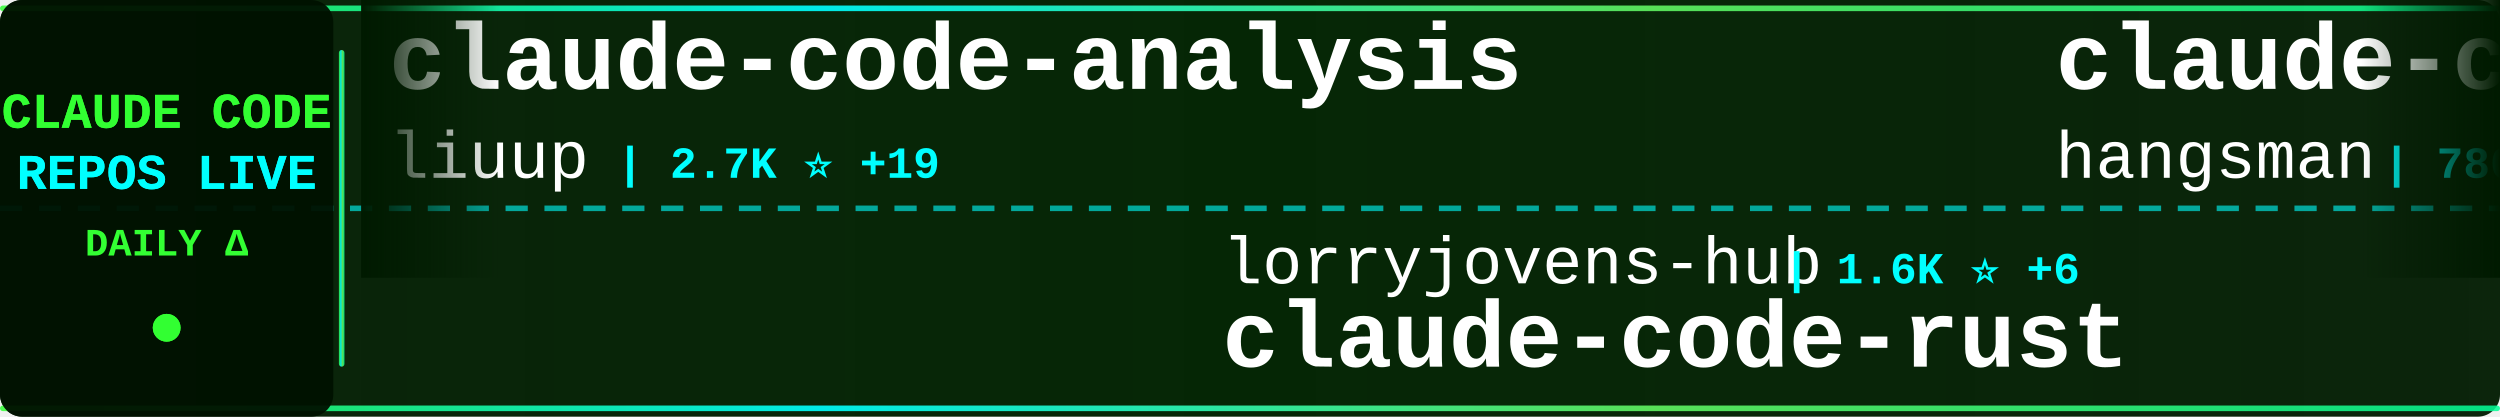
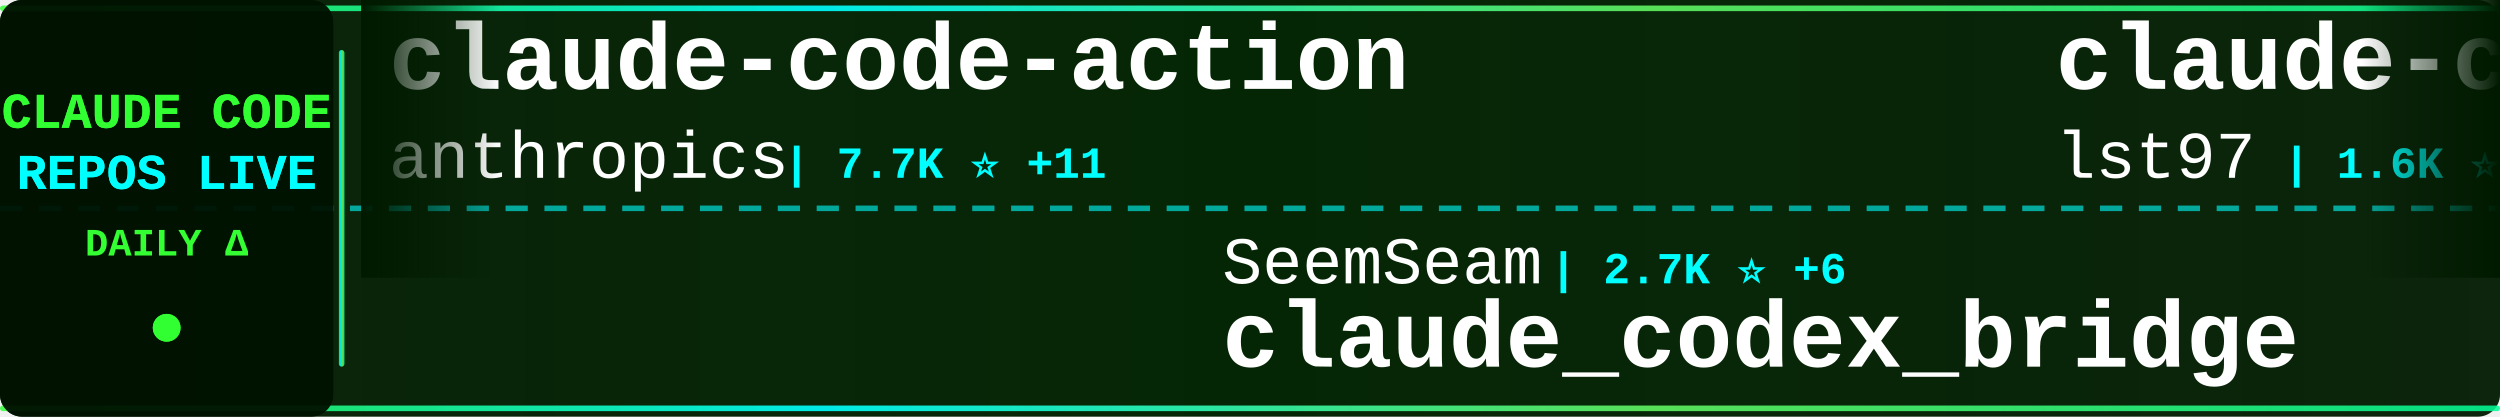
<svg xmlns="http://www.w3.org/2000/svg" width="900" height="150">
  <defs>
    <linearGradient id="tickerBg" x1="0%" y1="0%" x2="100%" y2="0%">
      <stop offset="0%" style="stop-color:#001a00;stop-opacity:0.95" />
      <stop offset="50%" style="stop-color:#002200;stop-opacity:0.98" />
      <stop offset="100%" style="stop-color:#001a00;stop-opacity:0.95" />
    </linearGradient>
    <linearGradient id="borderGrad" x1="0%" y1="0%" x2="100%" y2="0%">
      <stop offset="0%" style="stop-color:#33ff33;stop-opacity:0.85">
        <animate attributeName="stop-opacity" values="0.85;1;0.85" dur="2s" repeatCount="indefinite" />
      </stop>
      <stop offset="33%" style="stop-color:#00ffff;stop-opacity:0.9">
        <animate attributeName="stop-opacity" values="0.9;1;0.9" dur="2.2s" repeatCount="indefinite" />
      </stop>
      <stop offset="66%" style="stop-color:#66ff66;stop-opacity:0.85">
        <animate attributeName="stop-opacity" values="0.85;1;0.85" dur="1.8s" repeatCount="indefinite" />
      </stop>
      <stop offset="100%" style="stop-color:#00ff99;stop-opacity:0.85">
        <animate attributeName="stop-opacity" values="0.85;1;0.85" dur="2s" repeatCount="indefinite" />
      </stop>
    </linearGradient>
    <filter id="textGlow">
      <feGaussianBlur stdDeviation="0.1" result="coloredBlur" />
      <feMerge>
        <feMergeNode in="coloredBlur" />
        <feMergeNode in="SourceGraphic" />
      </feMerge>
    </filter>
    <filter id="metricGlow">
      <feGaussianBlur stdDeviation="0.2" result="coloredBlur" />
      <feMerge>
        <feMergeNode in="coloredBlur" />
        <feMergeNode in="SourceGraphic" />
      </feMerge>
    </filter>
    <linearGradient id="leftFade" x1="0%" y1="0%" x2="100%" y2="0%">
      <stop offset="0%" style="stop-color:#001a00;stop-opacity:1" />
      <stop offset="100%" style="stop-color:#001a00;stop-opacity:0" />
    </linearGradient>
    <linearGradient id="rightFade" x1="0%" y1="0%" x2="100%" y2="0%">
      <stop offset="0%" style="stop-color:#001a00;stop-opacity:0" />
      <stop offset="100%" style="stop-color:#001a00;stop-opacity:1" />
    </linearGradient>
  </defs>
  <rect width="900" height="150" fill="url(#tickerBg)" rx="8" />
  <rect x="0" y="2" width="900" height="2" fill="url(#borderGrad)" rx="1" />
  <rect x="0" y="146" width="900" height="2" fill="url(#borderGrad)" rx="1" />
  <line x1="0" y1="75" x2="900" y2="75" stroke="#00ffff" stroke-width="2" stroke-dasharray="8 6" opacity="0.6" />
  <rect x="0" y="0" width="120" height="150" fill="#001100" opacity="0.95" rx="8" />
  <text x="60" y="46" font-family="'Courier New', monospace" font-size="18" font-weight="bold" fill="#33ff33" text-anchor="middle" filter="url(#textGlow)">
    CLAUDE CODE
  </text>
  <text x="60" y="68" font-family="'Courier New', monospace" font-size="18" font-weight="bold" fill="#00ffff" text-anchor="middle" filter="url(#textGlow)">
    REPOS LIVE
  </text>
  <text x="60" y="92" font-family="'Courier New', monospace" font-size="14" font-weight="bold" fill="#33ff33" text-anchor="middle">
    DAILY Δ
  </text>
  <circle cx="60" cy="118" r="5" fill="#33ff33" filter="url(#metricGlow)">
    <animate attributeName="r" values="4;6;4" dur="1.5s" repeatCount="indefinite" />
    <animate attributeName="opacity" values="0.6;1;0.6" dur="1.5s" repeatCount="indefinite" />
  </circle>
  <rect x="122" y="18" width="2" height="114" fill="url(#borderGrad)" rx="1" />
  <clipPath id="tickerClip">
    <rect x="130" y="0" width="770" height="150" />
  </clipPath>
  <g clip-path="url(#tickerClip)">
    <g id="tickerItems">
      <animateTransform attributeName="transform" attributeType="XML" type="translate" from="0 0" to="-3000 0" dur="54s" repeatCount="indefinite" />
      <g transform="translate(0, 0)">
-         <text x="140" y="32" font-family="'Courier New', monospace" font-size="34" font-weight="bold" fill="#ffffff">claude-code-analysis</text>
-         <text x="140" y="64" font-family="'Courier New', monospace" font-size="24" font-weight="normal" fill="#ffffff" opacity="1.0">liuup</text>
-         <text x="222" y="64" font-family="'Courier New', monospace" font-size="16" font-weight="bold" fill="#00ffff"> | 2.7K ⭐ +19</text>
+         <text x="140" y="32" font-family="'Courier New', monospace" font-size="34" font-weight="bold" fill="#ffffff">claude-code-action</text>
+         <text x="140" y="64" font-family="'Courier New', monospace" font-size="24" font-weight="normal" fill="#ffffff" opacity="1.0">anthropics</text>
+         <text x="282" y="64" font-family="'Courier New', monospace" font-size="16" font-weight="bold" fill="#00ffff"> | 7.7K ⭐ +11</text>
      </g>
      <g transform="translate(300, 0)">
-         <text x="140" y="102" font-family="'Courier New', monospace" font-size="24" font-weight="normal" fill="#ffffff" opacity="1.0">lorryjovens-hub</text>
-         <text x="342" y="102" font-family="'Courier New', monospace" font-size="16" font-weight="bold" fill="#00ffff"> | 1.6K ⭐ +6</text>
-         <text x="140" y="132" font-family="'Courier New', monospace" font-size="34" font-weight="bold" fill="#ffffff">claude-code-rust</text>
+         <text x="140" y="102" font-family="'Courier New', monospace" font-size="24" font-weight="normal" fill="#ffffff" opacity="1.0">SeemSeam</text>
+         <text x="258" y="102" font-family="'Courier New', monospace" font-size="16" font-weight="bold" fill="#00ffff"> | 2.7K ⭐ +6</text>
+         <text x="140" y="132" font-family="'Courier New', monospace" font-size="34" font-weight="bold" fill="#ffffff">claude_codex_bridge</text>
      </g>
      <g transform="translate(600, 0)">
-         <text x="140" y="32" font-family="'Courier New', monospace" font-size="34" font-weight="bold" fill="#ffffff">claude-code-source</text>
-         <text x="140" y="64" font-family="'Courier New', monospace" font-size="24" font-weight="normal" fill="#ffffff" opacity="1.0">hangsman</text>
-         <text x="258" y="64" font-family="'Courier New', monospace" font-size="16" font-weight="bold" fill="#00ffff"> | 780 ⭐</text>
+         <text x="140" y="32" font-family="'Courier New', monospace" font-size="34" font-weight="bold" fill="#ffffff">claude-code-sub-agents</text>
+         <text x="140" y="64" font-family="'Courier New', monospace" font-size="24" font-weight="normal" fill="#ffffff" opacity="1.0">lst97</text>
+         <text x="222" y="64" font-family="'Courier New', monospace" font-size="16" font-weight="bold" fill="#00ffff"> | 1.6K ⭐ +1</text>
      </g>
      <g transform="translate(900, 0)">
-         <text x="140" y="102" font-family="'Courier New', monospace" font-size="24" font-weight="normal" fill="#ffffff" opacity="1.0">Tinkeringg-Lab</text>
-         <text x="330" y="102" font-family="'Courier New', monospace" font-size="16" font-weight="bold" fill="#00ffff"> | 204 ⭐</text>
-         <text x="140" y="132" font-family="'Courier New', monospace" font-size="34" font-weight="bold" fill="#ffffff">claude-code</text>
+         <text x="140" y="102" font-family="'Courier New', monospace" font-size="24" font-weight="normal" fill="#ffffff" opacity="1.0">luongnv89</text>
+         <text x="270" y="102" font-family="'Courier New', monospace" font-size="16" font-weight="bold" fill="#00ffff"> | 33.8K ⭐ +103</text>
+         <text x="140" y="132" font-family="'Courier New', monospace" font-size="34" font-weight="bold" fill="#ffffff">claude-howto</text>
      </g>
      <g transform="translate(1200, 0)">
-         <text x="140" y="32" font-family="'Courier New', monospace" font-size="34" font-weight="bold" fill="#ffffff">ECC</text>
-         <text x="140" y="64" font-family="'Courier New', monospace" font-size="24" font-weight="normal" fill="#ffffff" opacity="1.0">affaan-m</text>
-         <text x="258" y="64" font-family="'Courier New', monospace" font-size="16" font-weight="bold" fill="#00ffff"> | 188.2K ⭐ +475</text>
+         <text x="140" y="32" font-family="'Courier New', monospace" font-size="34" font-weight="bold" fill="#ffffff">edmunds-claude-code</text>
+         <text x="140" y="64" font-family="'Courier New', monospace" font-size="24" font-weight="normal" fill="#ffffff" opacity="1.0">edmund-io</text>
+         <text x="270" y="64" font-family="'Courier New', monospace" font-size="16" font-weight="bold" fill="#00ffff"> | 1.4K ⭐ +1</text>
      </g>
      <g transform="translate(1500, 0)">
-         <text x="140" y="102" font-family="'Courier New', monospace" font-size="24" font-weight="normal" fill="#ffffff" opacity="1.0">pengchengneo</text>
-         <text x="306" y="102" font-family="'Courier New', monospace" font-size="16" font-weight="bold" fill="#00ffff"> | 1.4K ⭐ +4</text>
-         <text x="140" y="132" font-family="'Courier New', monospace" font-size="34" font-weight="bold" fill="#ffffff">Claude-Code</text>
+         <text x="140" y="102" font-family="'Courier New', monospace" font-size="24" font-weight="normal" fill="#ffffff" opacity="1.0">oboard</text>
+         <text x="234" y="102" font-family="'Courier New', monospace" font-size="16" font-weight="bold" fill="#00ffff"> | 3.1K ⭐ +6</text>
+         <text x="140" y="132" font-family="'Courier New', monospace" font-size="34" font-weight="bold" fill="#ffffff">claude-code-rev</text>
      </g>
      <g transform="translate(1800, 0)">
-         <text x="140" y="32" font-family="'Courier New', monospace" font-size="34" font-weight="bold" fill="#ffffff">claude-code-rev</text>
-         <text x="140" y="64" font-family="'Courier New', monospace" font-size="24" font-weight="normal" fill="#ffffff" opacity="1.0">oboard</text>
-         <text x="234" y="64" font-family="'Courier New', monospace" font-size="16" font-weight="bold" fill="#00ffff"> | 3.1K ⭐</text>
+         <text x="140" y="32" font-family="'Courier New', monospace" font-size="34" font-weight="bold" fill="#ffffff">claude-code-cli</text>
+         <text x="140" y="64" font-family="'Courier New', monospace" font-size="24" font-weight="normal" fill="#ffffff" opacity="1.0">huangserva</text>
+         <text x="282" y="64" font-family="'Courier New', monospace" font-size="16" font-weight="bold" fill="#00ffff"> | 588 ⭐</text>
      </g>
      <g transform="translate(2100, 0)">
-         <text x="140" y="102" font-family="'Courier New', monospace" font-size="24" font-weight="normal" fill="#ffffff" opacity="1.0">shanraisshan</text>
-         <text x="306" y="102" font-family="'Courier New', monospace" font-size="16" font-weight="bold" fill="#00ffff"> | 54.3K ⭐ +232</text>
-         <text x="140" y="132" font-family="'Courier New', monospace" font-size="34" font-weight="bold" fill="#ffffff">claude-code-best-practic...</text>
+         <text x="140" y="102" font-family="'Courier New', monospace" font-size="24" font-weight="normal" fill="#ffffff" opacity="1.0">https-deeplearning-ai</text>
+         <text x="414" y="102" font-family="'Courier New', monospace" font-size="16" font-weight="bold" fill="#00ffff"> | 515 ⭐ +1</text>
+         <text x="140" y="132" font-family="'Courier New', monospace" font-size="34" font-weight="bold" fill="#ffffff">sc-claude-code-files</text>
      </g>
      <g transform="translate(2400, 0)">
-         <text x="140" y="32" font-family="'Courier New', monospace" font-size="34" font-weight="bold" fill="#ffffff">claude-code</text>
-         <text x="140" y="64" font-family="'Courier New', monospace" font-size="24" font-weight="normal" fill="#ffffff" opacity="1.0">yasasbanukaofficial</text>
-         <text x="390" y="64" font-family="'Courier New', monospace" font-size="16" font-weight="bold" fill="#00ffff"> | 3.3K ⭐ +9</text>
+         <text x="140" y="32" font-family="'Courier New', monospace" font-size="34" font-weight="bold" fill="#ffffff">claude-skills</text>
+         <text x="140" y="64" font-family="'Courier New', monospace" font-size="24" font-weight="normal" fill="#ffffff" opacity="1.0">alirezarezvani</text>
+         <text x="330" y="64" font-family="'Courier New', monospace" font-size="16" font-weight="bold" fill="#00ffff"> | 15.8K ⭐ +119</text>
      </g>
      <g transform="translate(2700, 0)">
-         <text x="140" y="102" font-family="'Courier New', monospace" font-size="24" font-weight="normal" fill="#ffffff" opacity="1.0">disler</text>
-         <text x="234" y="102" font-family="'Courier New', monospace" font-size="16" font-weight="bold" fill="#00ffff"> | 3.7K ⭐ +3</text>
-         <text x="140" y="132" font-family="'Courier New', monospace" font-size="34" font-weight="bold" fill="#ffffff">claude-code-hooks-master...</text>
+         <text x="140" y="102" font-family="'Courier New', monospace" font-size="24" font-weight="normal" fill="#ffffff" opacity="1.0">chauncygu</text>
+         <text x="270" y="102" font-family="'Courier New', monospace" font-size="16" font-weight="bold" fill="#00ffff"> | 2.5K ⭐ +6</text>
+         <text x="140" y="132" font-family="'Courier New', monospace" font-size="34" font-weight="bold" fill="#ffffff">collection-claude-code-s...</text>
      </g>
      <g transform="translate(3000, 0)">
-         <text x="140" y="32" font-family="'Courier New', monospace" font-size="34" font-weight="bold" fill="#ffffff">claude-code-analysis</text>
-         <text x="140" y="64" font-family="'Courier New', monospace" font-size="24" font-weight="normal" fill="#ffffff" opacity="1.0">liuup</text>
-         <text x="222" y="64" font-family="'Courier New', monospace" font-size="16" font-weight="bold" fill="#00ffff"> | 2.7K ⭐ +19</text>
+         <text x="140" y="32" font-family="'Courier New', monospace" font-size="34" font-weight="bold" fill="#ffffff">claude-code-action</text>
+         <text x="140" y="64" font-family="'Courier New', monospace" font-size="24" font-weight="normal" fill="#ffffff" opacity="1.0">anthropics</text>
+         <text x="282" y="64" font-family="'Courier New', monospace" font-size="16" font-weight="bold" fill="#00ffff"> | 7.7K ⭐ +11</text>
      </g>
      <g transform="translate(3300, 0)">
-         <text x="140" y="102" font-family="'Courier New', monospace" font-size="24" font-weight="normal" fill="#ffffff" opacity="1.0">lorryjovens-hub</text>
-         <text x="342" y="102" font-family="'Courier New', monospace" font-size="16" font-weight="bold" fill="#00ffff"> | 1.6K ⭐ +6</text>
-         <text x="140" y="132" font-family="'Courier New', monospace" font-size="34" font-weight="bold" fill="#ffffff">claude-code-rust</text>
+         <text x="140" y="102" font-family="'Courier New', monospace" font-size="24" font-weight="normal" fill="#ffffff" opacity="1.0">SeemSeam</text>
+         <text x="258" y="102" font-family="'Courier New', monospace" font-size="16" font-weight="bold" fill="#00ffff"> | 2.7K ⭐ +6</text>
+         <text x="140" y="132" font-family="'Courier New', monospace" font-size="34" font-weight="bold" fill="#ffffff">claude_codex_bridge</text>
      </g>
      <g transform="translate(3600, 0)">
-         <text x="140" y="32" font-family="'Courier New', monospace" font-size="34" font-weight="bold" fill="#ffffff">claude-code-source</text>
-         <text x="140" y="64" font-family="'Courier New', monospace" font-size="24" font-weight="normal" fill="#ffffff" opacity="1.0">hangsman</text>
-         <text x="258" y="64" font-family="'Courier New', monospace" font-size="16" font-weight="bold" fill="#00ffff"> | 780 ⭐</text>
+         <text x="140" y="32" font-family="'Courier New', monospace" font-size="34" font-weight="bold" fill="#ffffff">claude-code-sub-agents</text>
+         <text x="140" y="64" font-family="'Courier New', monospace" font-size="24" font-weight="normal" fill="#ffffff" opacity="1.0">lst97</text>
+         <text x="222" y="64" font-family="'Courier New', monospace" font-size="16" font-weight="bold" fill="#00ffff"> | 1.6K ⭐ +1</text>
      </g>
      <g transform="translate(3900, 0)">
-         <text x="140" y="102" font-family="'Courier New', monospace" font-size="24" font-weight="normal" fill="#ffffff" opacity="1.0">Tinkeringg-Lab</text>
-         <text x="330" y="102" font-family="'Courier New', monospace" font-size="16" font-weight="bold" fill="#00ffff"> | 204 ⭐</text>
-         <text x="140" y="132" font-family="'Courier New', monospace" font-size="34" font-weight="bold" fill="#ffffff">claude-code</text>
+         <text x="140" y="102" font-family="'Courier New', monospace" font-size="24" font-weight="normal" fill="#ffffff" opacity="1.0">luongnv89</text>
+         <text x="270" y="102" font-family="'Courier New', monospace" font-size="16" font-weight="bold" fill="#00ffff"> | 33.8K ⭐ +103</text>
+         <text x="140" y="132" font-family="'Courier New', monospace" font-size="34" font-weight="bold" fill="#ffffff">claude-howto</text>
      </g>
    </g>
  </g>
  <rect x="130" y="0" width="50" height="100" fill="url(#leftFade)" />
  <rect x="850" y="0" width="50" height="100" fill="url(#rightFade)" />
</svg>
